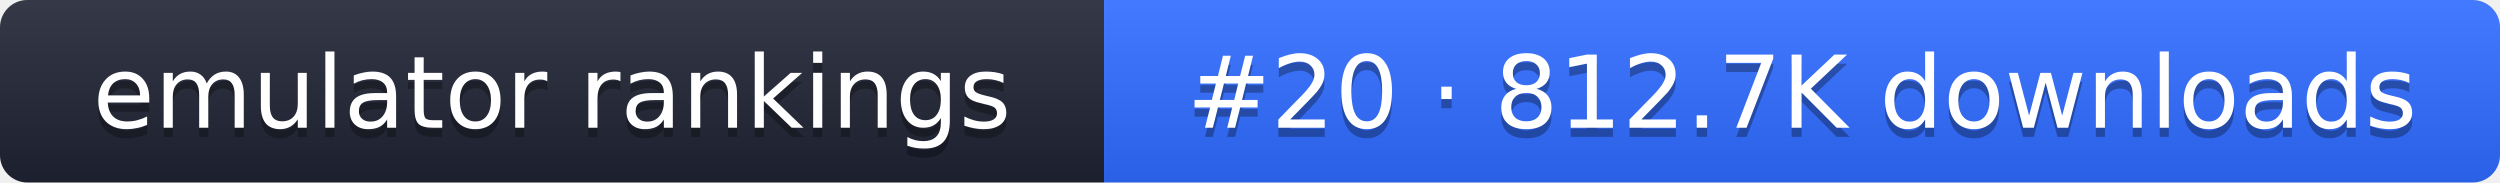
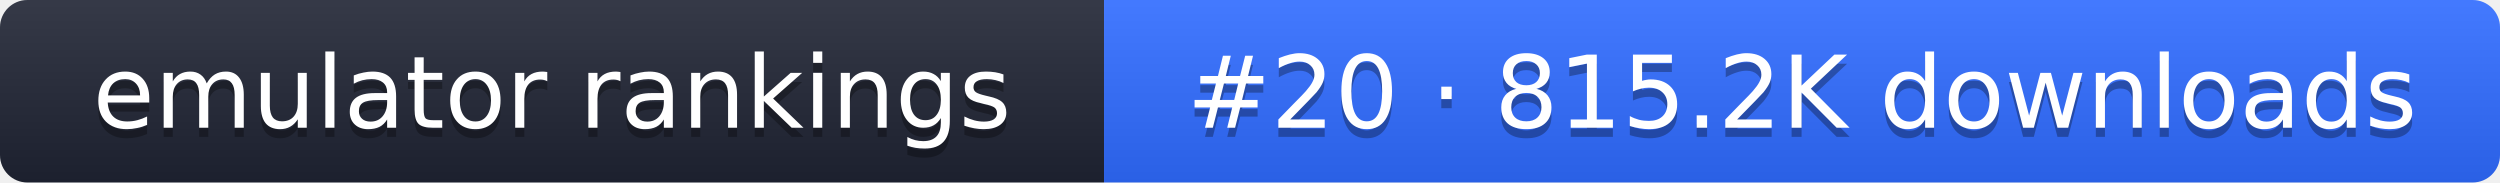
- <svg xmlns="http://www.w3.org/2000/svg" width="274" height="20" role="img" aria-label="emulator rankings: #20 · 812.7K downloads">
+ <svg xmlns="http://www.w3.org/2000/svg" width="274" height="20" role="img" aria-label="emulator rankings: #20 · 815.2K downloads">
  <linearGradient id="g" x2="0" y2="100%">
    <stop offset="0" stop-color="#fff" stop-opacity=".1" />
    <stop offset="1" stop-opacity=".1" />
  </linearGradient>
  <clipPath id="r">
    <rect width="274" height="20" rx="3" fill="#fff" />
  </clipPath>
  <g clip-path="url(#r)">
    <rect width="121" height="20" fill="#1f2433" />
    <rect x="121" width="153" height="20" fill="#2f6bff" />
    <rect width="274" height="20" fill="url(#g)" />
  </g>
  <g fill="#fff" text-anchor="middle" font-family="Verdana,DejaVu Sans,sans-serif" font-size="11">
    <text x="60.5" y="15" fill="#010101" fill-opacity=".3">emulator rankings</text>
    <text x="60.5" y="14">emulator rankings</text>
-     <text x="197.5" y="15" fill="#010101" fill-opacity=".3">#20 · 812.7K downloads</text>
-     <text x="197.5" y="14">#20 · 812.7K downloads</text>
+     <text x="197.5" y="15" fill="#010101" fill-opacity=".3">#20 · 815.2K downloads</text>
+     <text x="197.5" y="14">#20 · 815.2K downloads</text>
  </g>
</svg>
